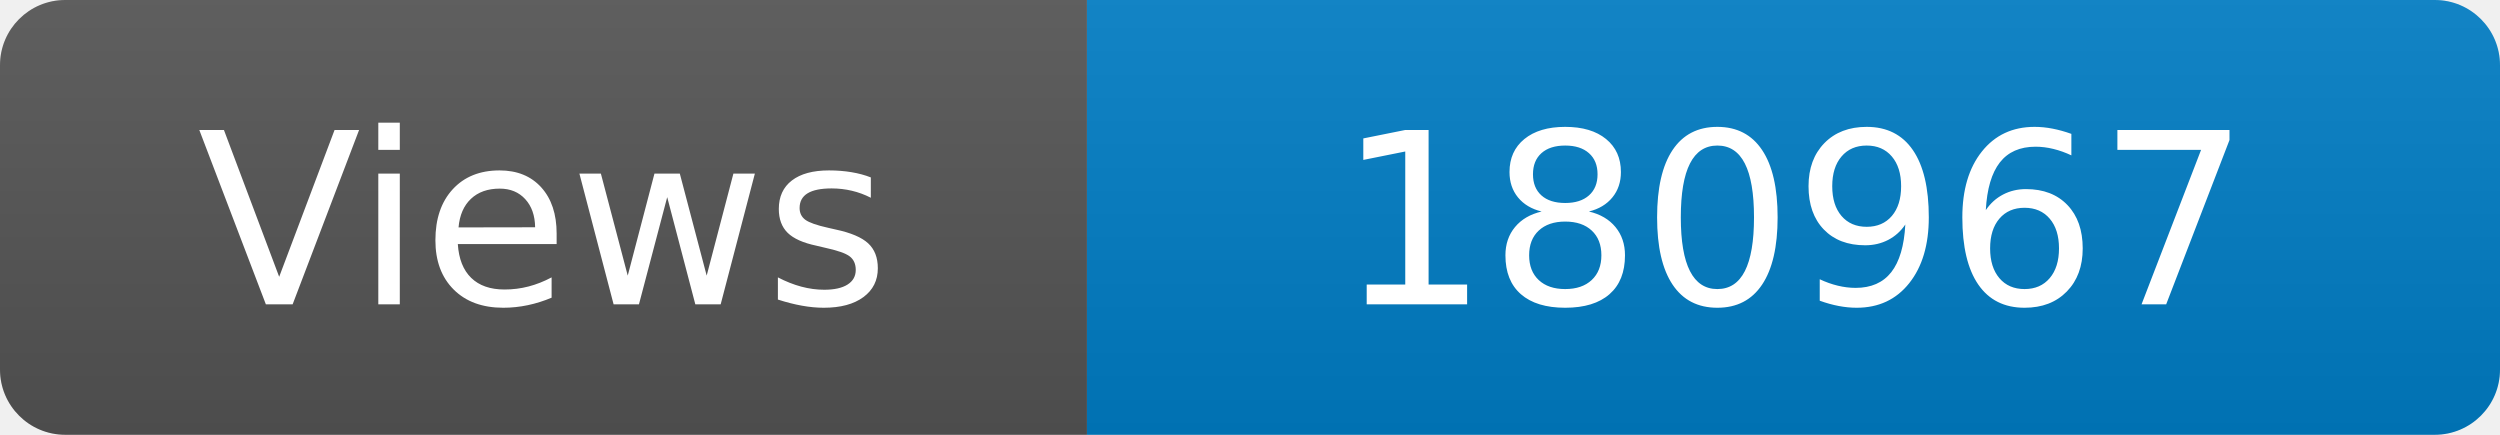
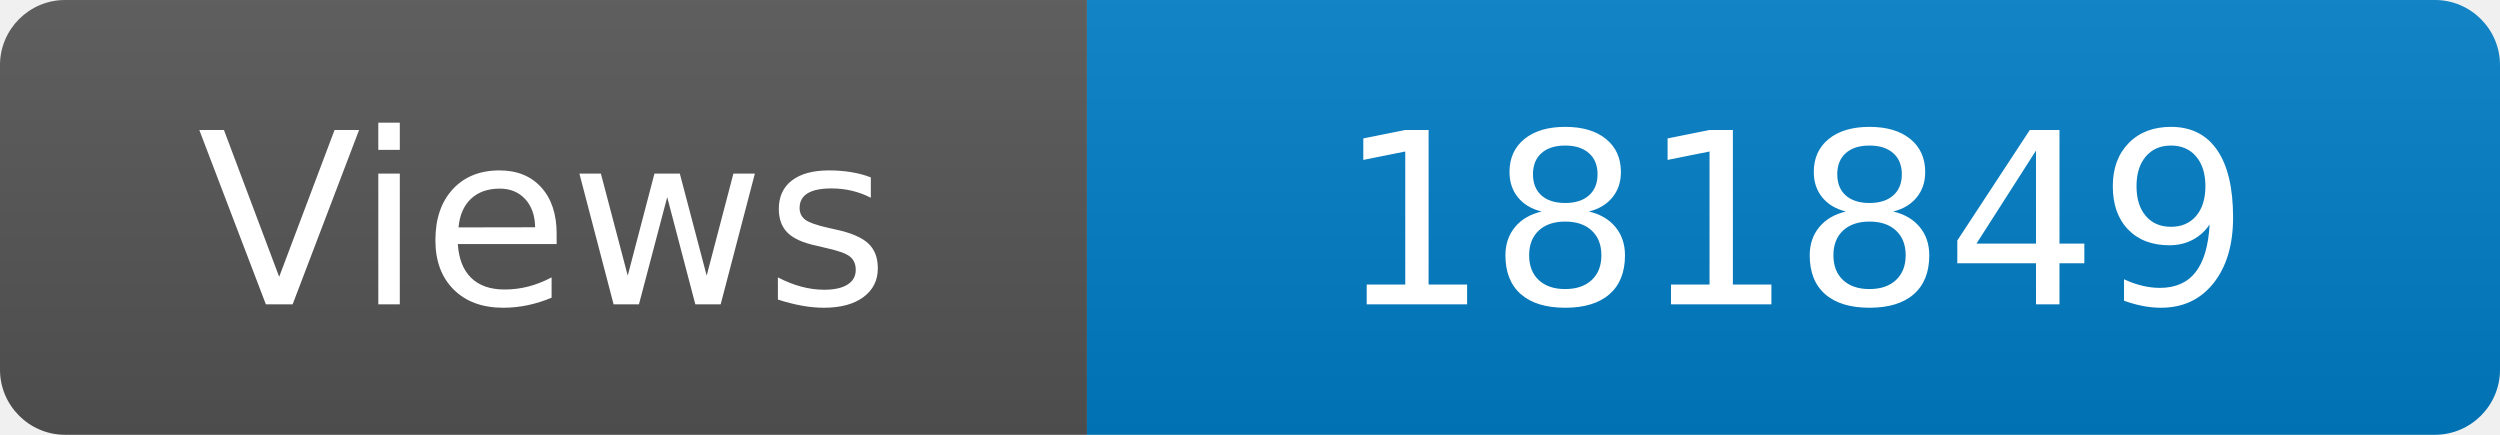
<svg xmlns="http://www.w3.org/2000/svg" width="115" height="20" role="img" aria-label="Maintained?: yes">
  <linearGradient id="s" x2="0" y2="100%">
    <stop offset="0" stop-color="#bbb" stop-opacity=".1" />
    <stop offset="1" stop-opacity=".1" />
  </linearGradient>
  <clipPath id="r">
    <rect width="115" height="20" rx="3" fill="#fff" />
  </clipPath>
  <g clip-path="url(#r)">
    <rect width="50" height="20" fill="#555" />
    <rect x="50" width="160" height="20" fill="#007ec6" />
    <rect width="115" height="20" fill="url(#s)" />
  </g>
  <g fill="#fff" text-anchor="middle" font-family="Verdana,Geneva,DejaVu Sans,sans-serif" font-size="110">
    <text x="250" y="140" transform="scale(.1)" fill="#fff">Views</text>
-     <text x="825" y="140" transform="scale(.1)" fill="#fff">180967</text>
+     <text x="825" y="140" transform="scale(.1)" fill="#fff">181849</text>
  </g>
</svg>
